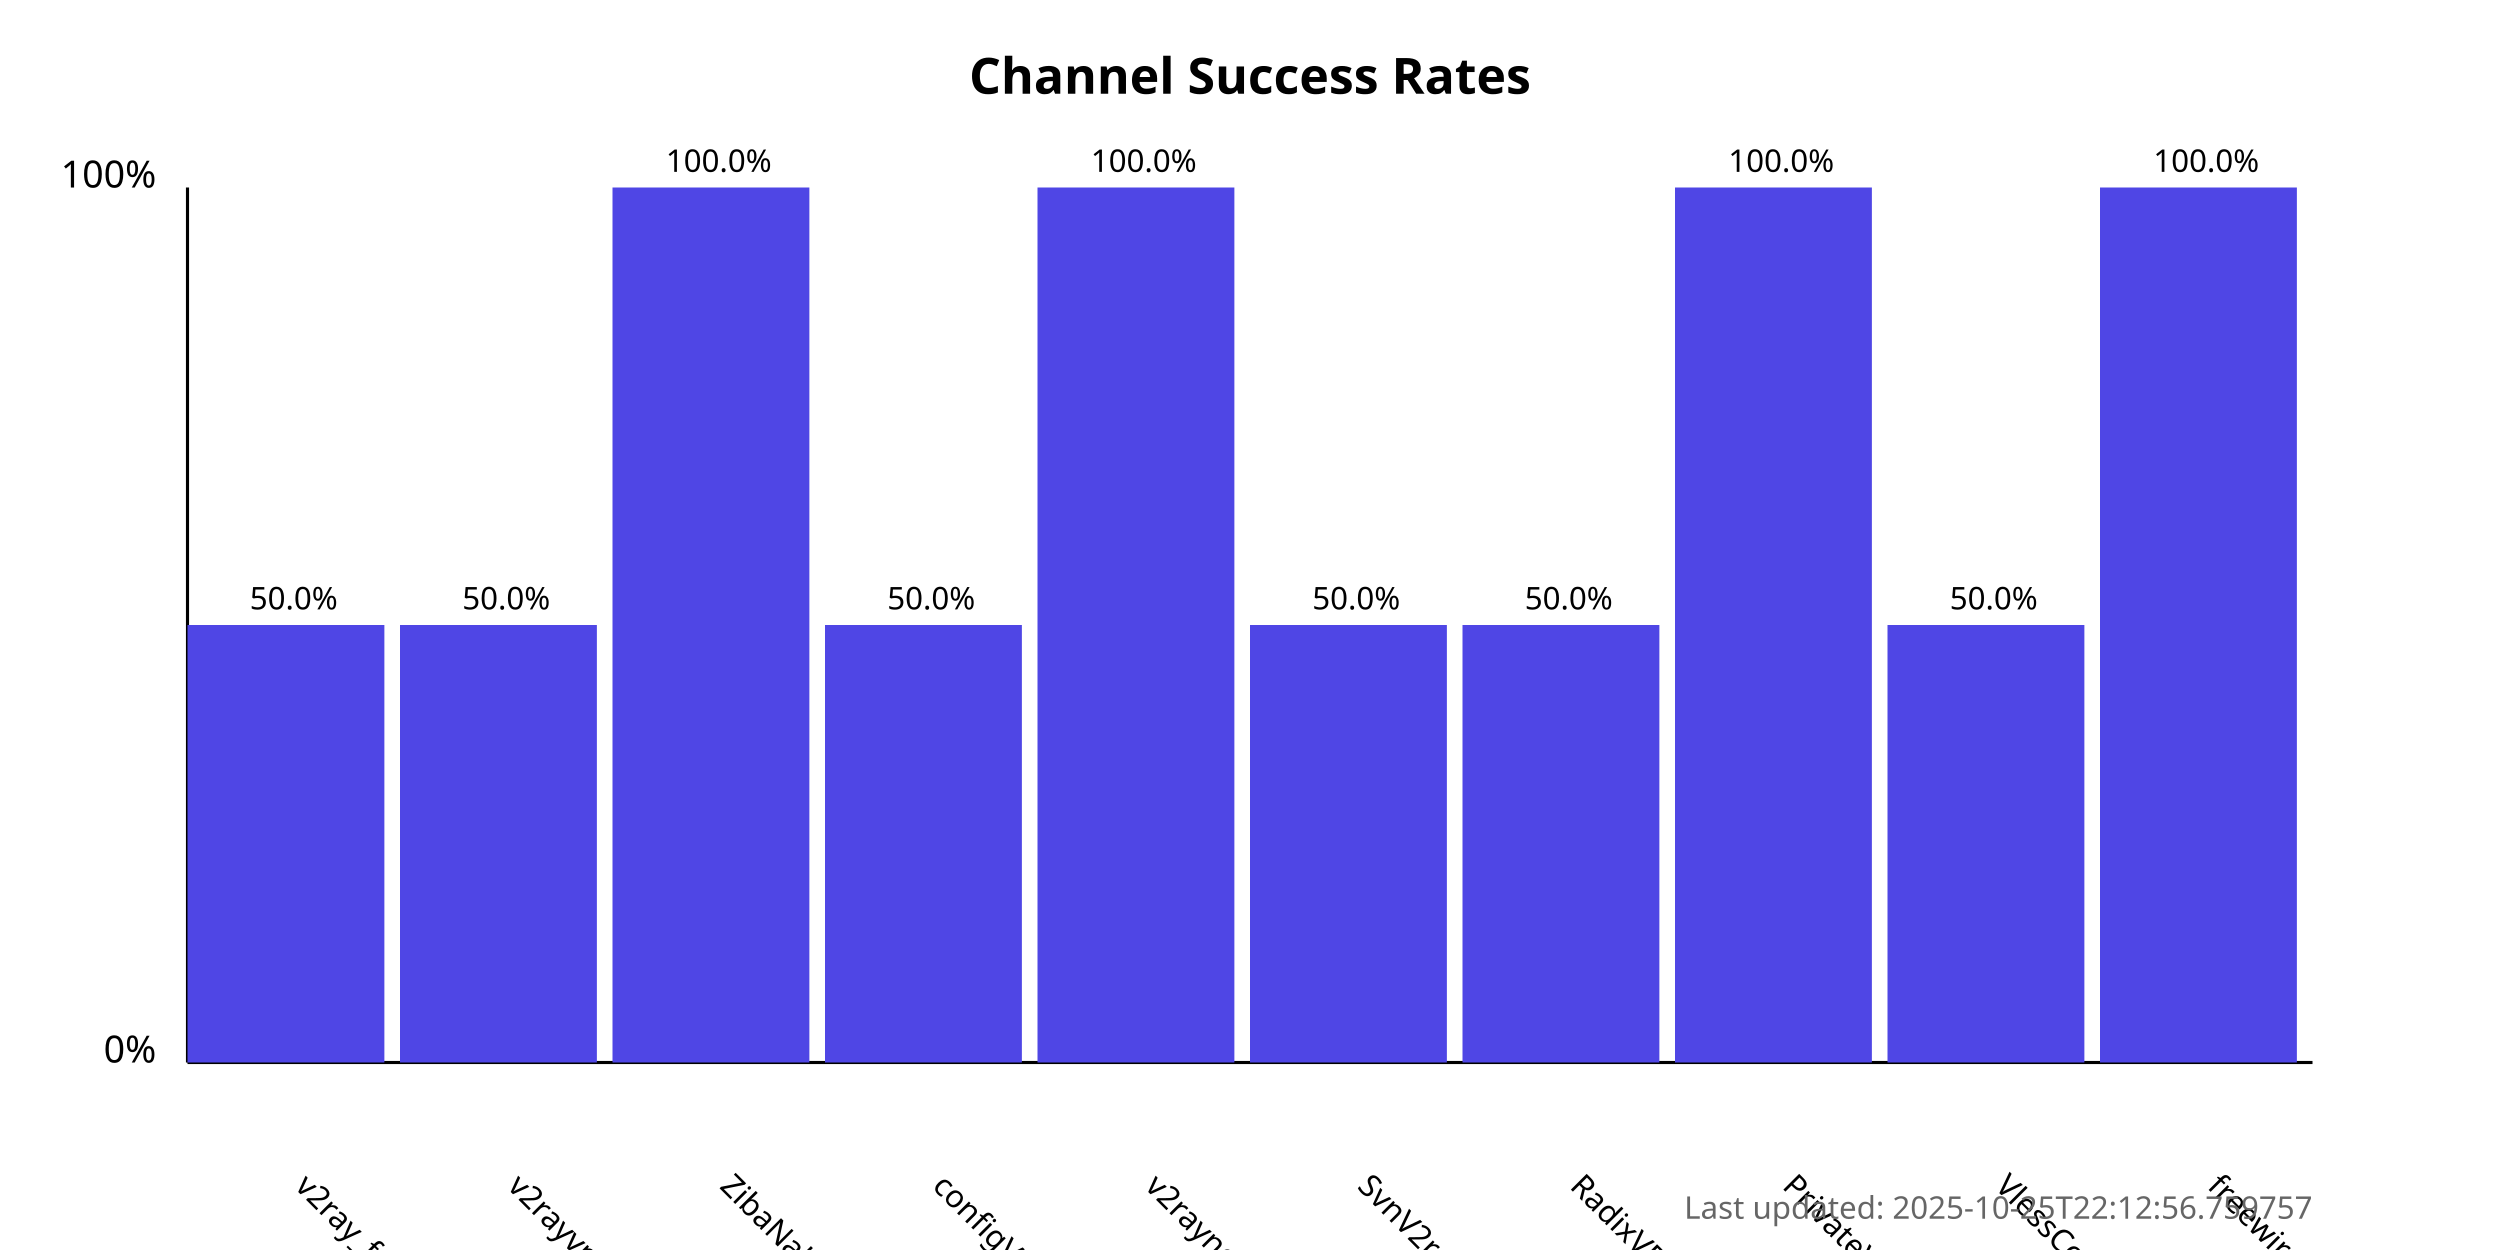
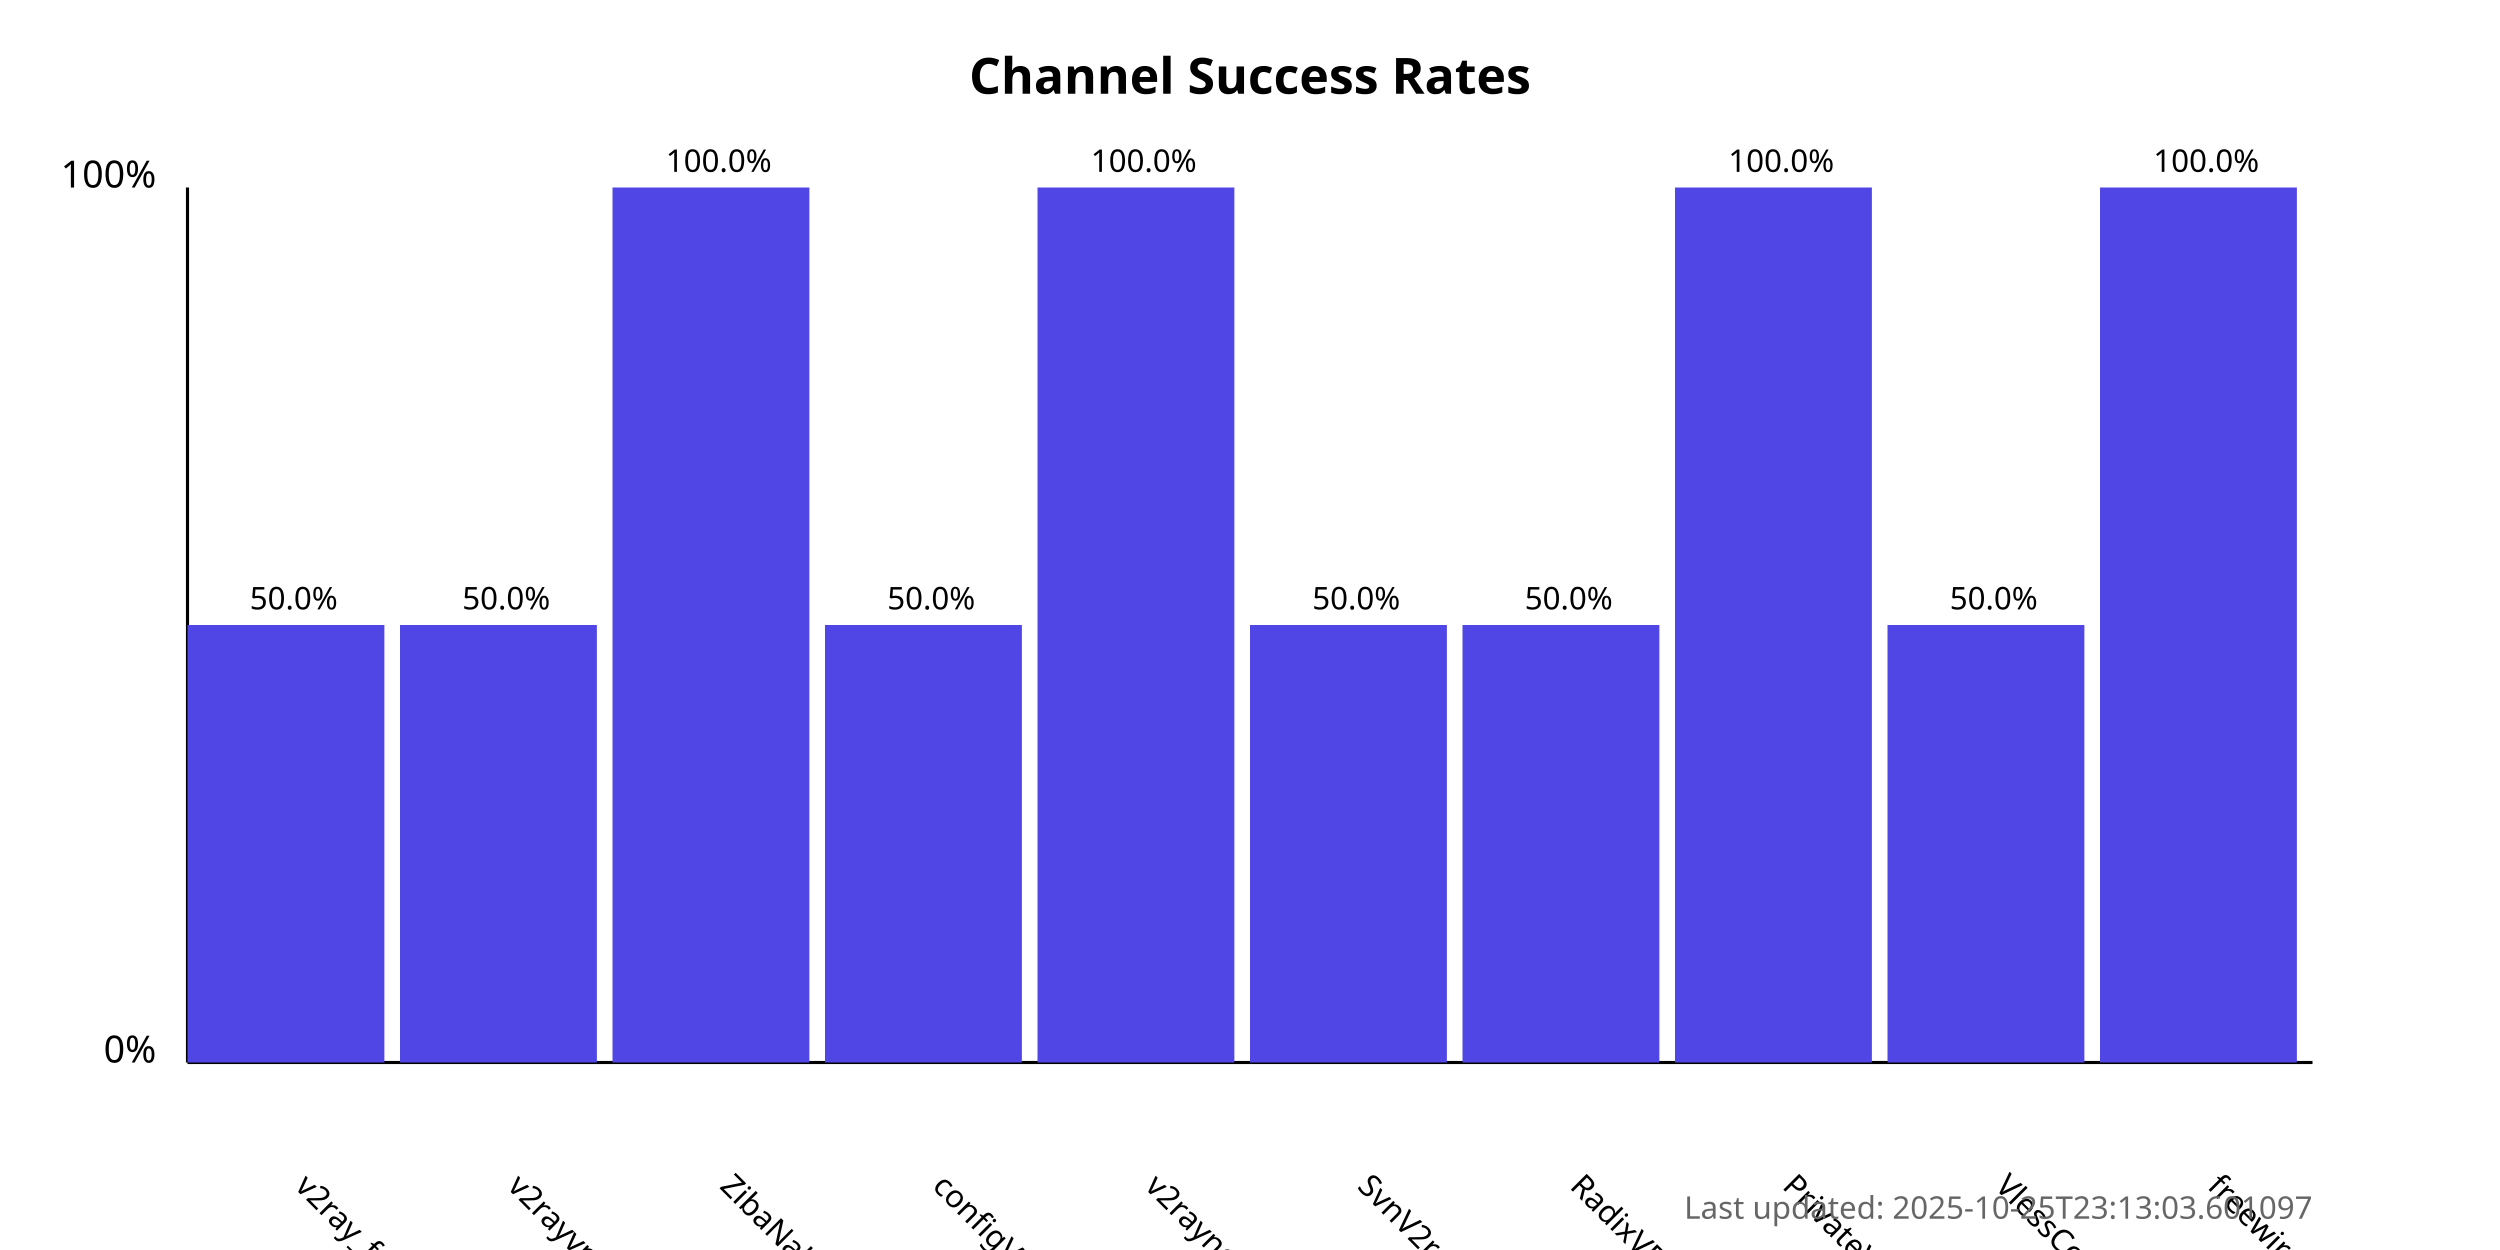
<svg xmlns="http://www.w3.org/2000/svg" width="800" height="400">
  <style>
            .chart-title { font: bold 16px sans-serif; }
            .axis-label { font: 12px sans-serif; }
            .tick-label { font: 10px sans-serif; }
            .bar { fill: #4f46e5; }
            .bar:hover { fill: #6366f1; }
            .timestamp { font: 10px sans-serif; fill: #666; }
        </style>
  <text x="400.0" y="30" text-anchor="middle" class="chart-title">
            Channel Success Rates
        </text>
  <line x1="60" y1="340" x2="60" y2="60" stroke="black" stroke-width="1" />
  <line x1="60" y1="340" x2="740" y2="340" stroke="black" stroke-width="1" />
  <text x="50" y="340" text-anchor="end" class="axis-label">0%</text>
  <text x="50" y="60" text-anchor="end" class="axis-label">100%</text>
  <g>
    <rect x="60" y="200.0" width="63.0" height="140.0" class="bar" />
    <text x="94.0" y="380" transform="rotate(45, 94.0, 380)" text-anchor="start" class="tick-label">
                v2ray_free_conf
            </text>
    <text x="94.0" y="195.0" text-anchor="middle" class="tick-label">
                50.0%
            </text>
  </g>
  <g>
    <rect x="128.0" y="200.0" width="63.0" height="140.0" class="bar" />
    <text x="162.0" y="380" transform="rotate(45, 162.0, 380)" text-anchor="start" class="tick-label">
                v2rayvpno
            </text>
    <text x="162.0" y="195.0" text-anchor="middle" class="tick-label">
                50.0%
            </text>
  </g>
  <g>
    <rect x="196.0" y="60.0" width="63.0" height="280.0" class="bar" />
    <text x="230.0" y="380" transform="rotate(45, 230.0, 380)" text-anchor="start" class="tick-label">
                ZibaNabz
            </text>
    <text x="230.0" y="55.0" text-anchor="middle" class="tick-label">
                100.0%
            </text>
  </g>
  <g>
    <rect x="264.0" y="200.0" width="63.0" height="140.0" class="bar" />
    <text x="298.0" y="380" transform="rotate(45, 298.0, 380)" text-anchor="start" class="tick-label">
                configV2rayForFree
            </text>
    <text x="298.0" y="195.0" text-anchor="middle" class="tick-label">
                50.0%
            </text>
  </g>
  <g>
    <rect x="332.0" y="60.0" width="63.0" height="280.0" class="bar" />
    <text x="366.0" y="380" transform="rotate(45, 366.0, 380)" text-anchor="start" class="tick-label">
                v2rayngvpn
            </text>
    <text x="366.0" y="55.0" text-anchor="middle" class="tick-label">
                100.0%
            </text>
  </g>
  <g>
    <rect x="400.0" y="200.0" width="63.0" height="140.0" class="bar" />
    <text x="434.0" y="380" transform="rotate(45, 434.0, 380)" text-anchor="start" class="tick-label">
                SvnV2ray
            </text>
    <text x="434.0" y="195.0" text-anchor="middle" class="tick-label">
                50.0%
            </text>
  </g>
  <g>
    <rect x="468.0" y="200.0" width="63.0" height="140.0" class="bar" />
    <text x="502.0" y="380" transform="rotate(45, 502.0, 380)" text-anchor="start" class="tick-label">
                RadixVPN
            </text>
    <text x="502.0" y="195.0" text-anchor="middle" class="tick-label">
                50.0%
            </text>
  </g>
  <g>
    <rect x="536.0" y="60.0" width="63.0" height="280.0" class="bar" />
    <text x="570.0" y="380" transform="rotate(45, 570.0, 380)" text-anchor="start" class="tick-label">
                PrivateVPNs
            </text>
    <text x="570.0" y="55.0" text-anchor="middle" class="tick-label">
                100.0%
            </text>
  </g>
  <g>
    <rect x="604.0" y="200.0" width="63.0" height="140.0" class="bar" />
    <text x="638.0" y="380" transform="rotate(45, 638.0, 380)" text-anchor="start" class="tick-label">
                VlessConfig
            </text>
    <text x="638.0" y="195.0" text-anchor="middle" class="tick-label">
                50.0%
            </text>
  </g>
  <g>
    <rect x="672.0" y="60.0" width="63.0" height="280.0" class="bar" />
    <text x="706.0" y="380" transform="rotate(45, 706.0, 380)" text-anchor="start" class="tick-label">
                freewireguard
            </text>
    <text x="706.0" y="55.0" text-anchor="middle" class="tick-label">
                100.0%
            </text>
  </g>
  <text x="740" y="390" text-anchor="end" class="timestamp">
-             Last updated: 2025-10-25T22:12:56.759757
+             Last updated: 2025-10-25T23:13:03.601097
        </text>
</svg>
